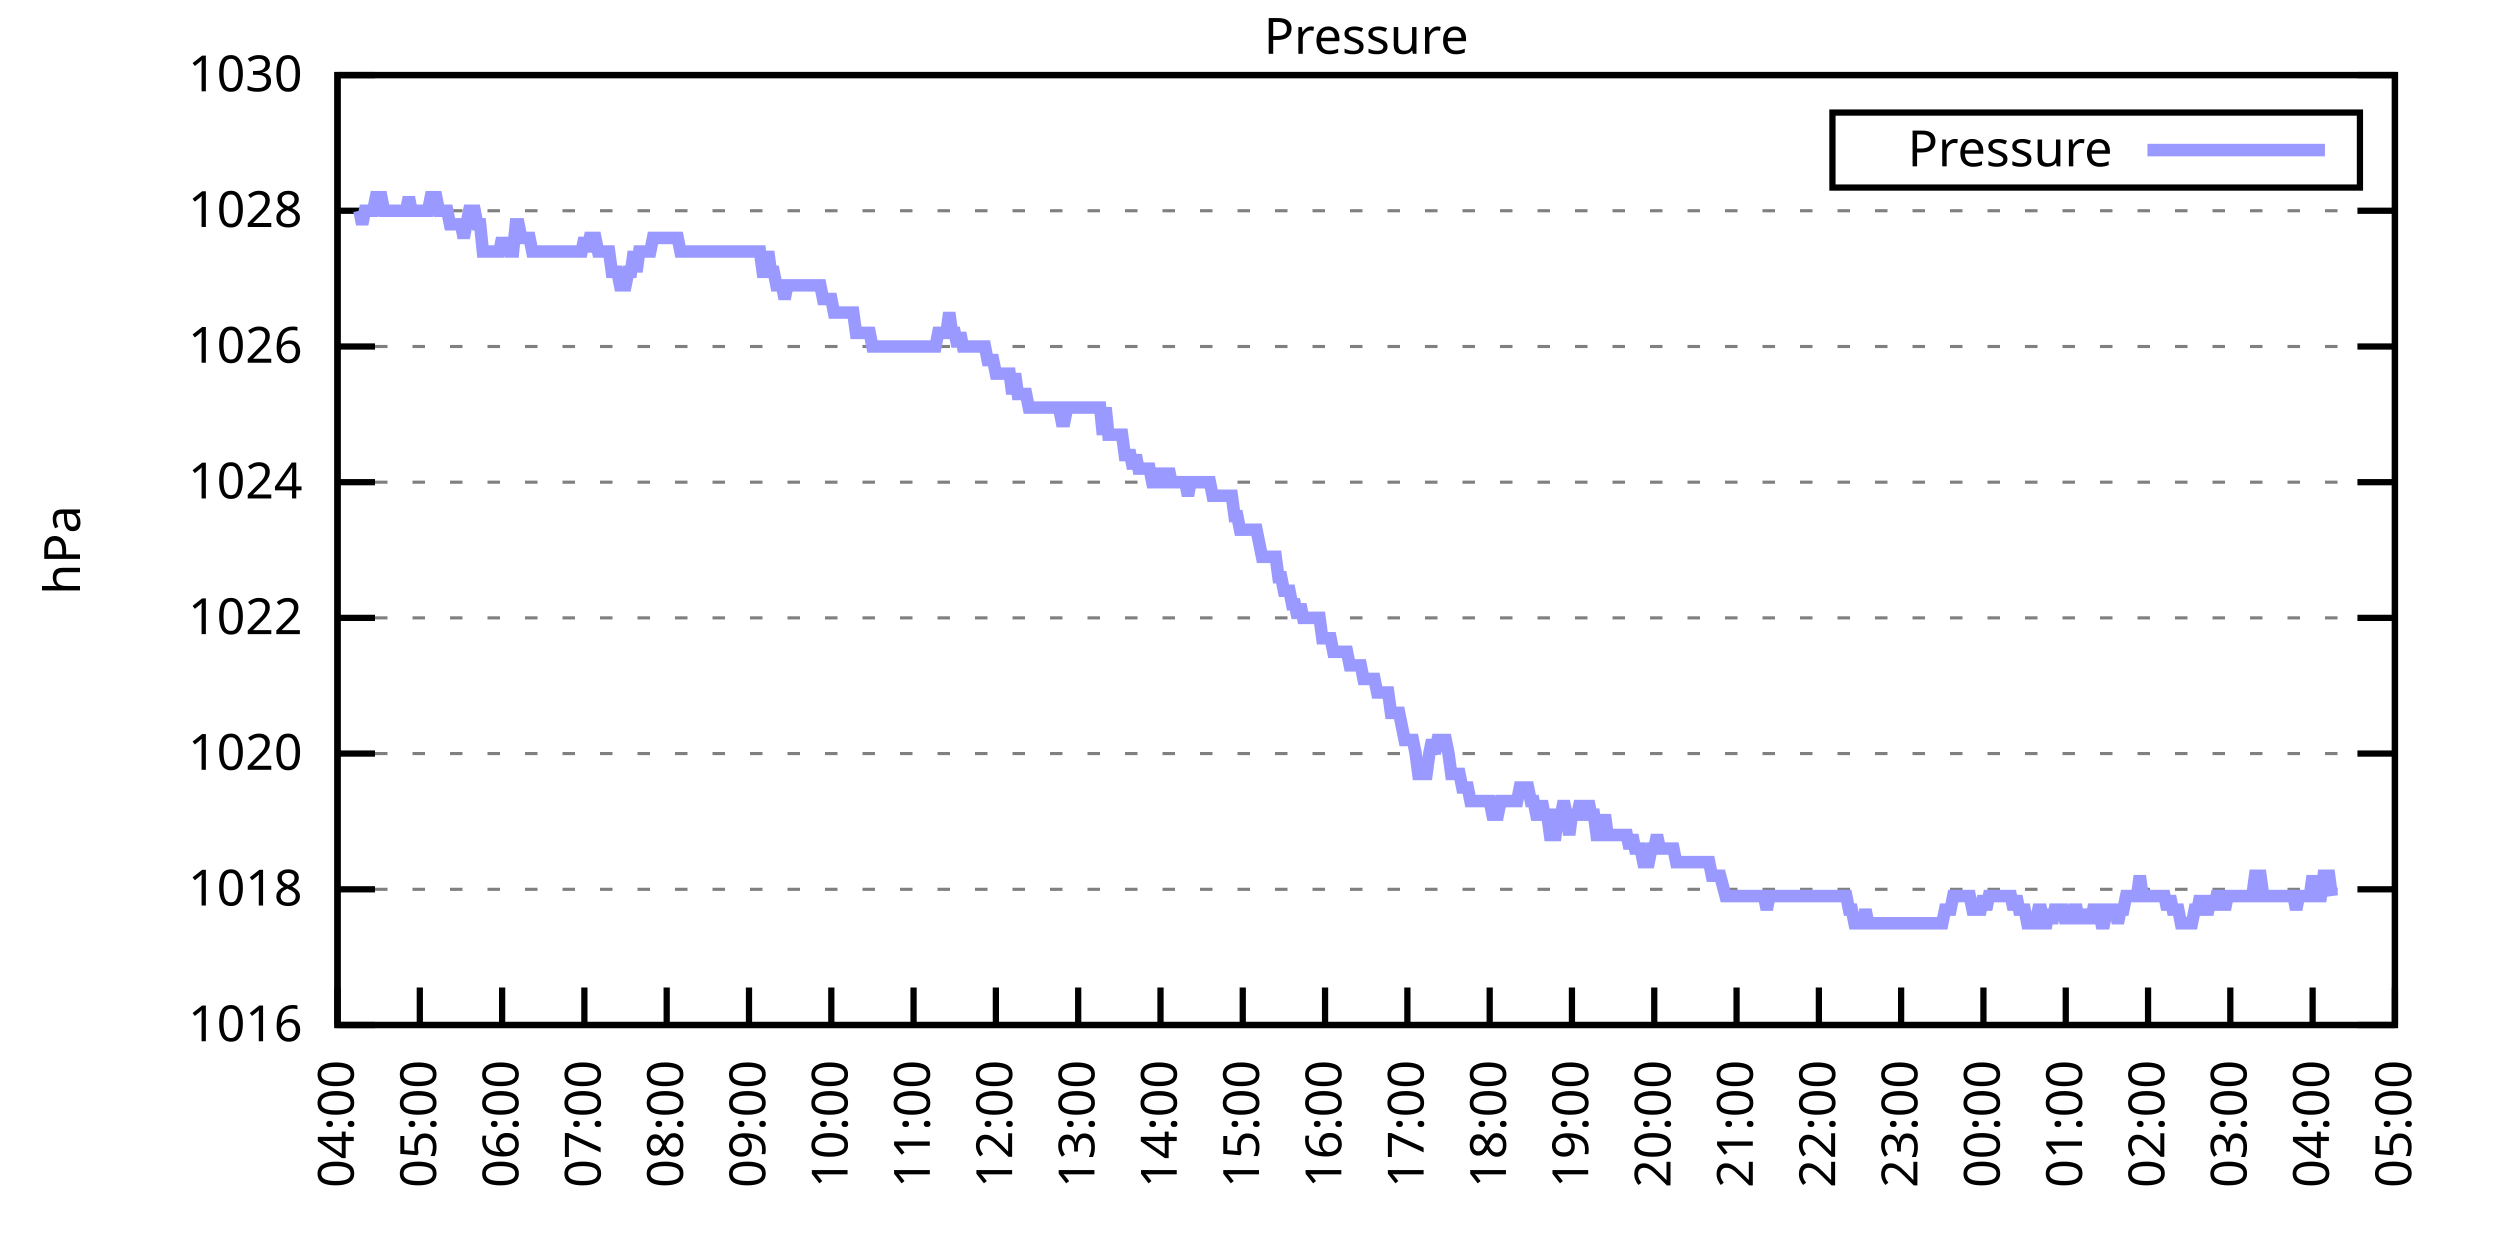
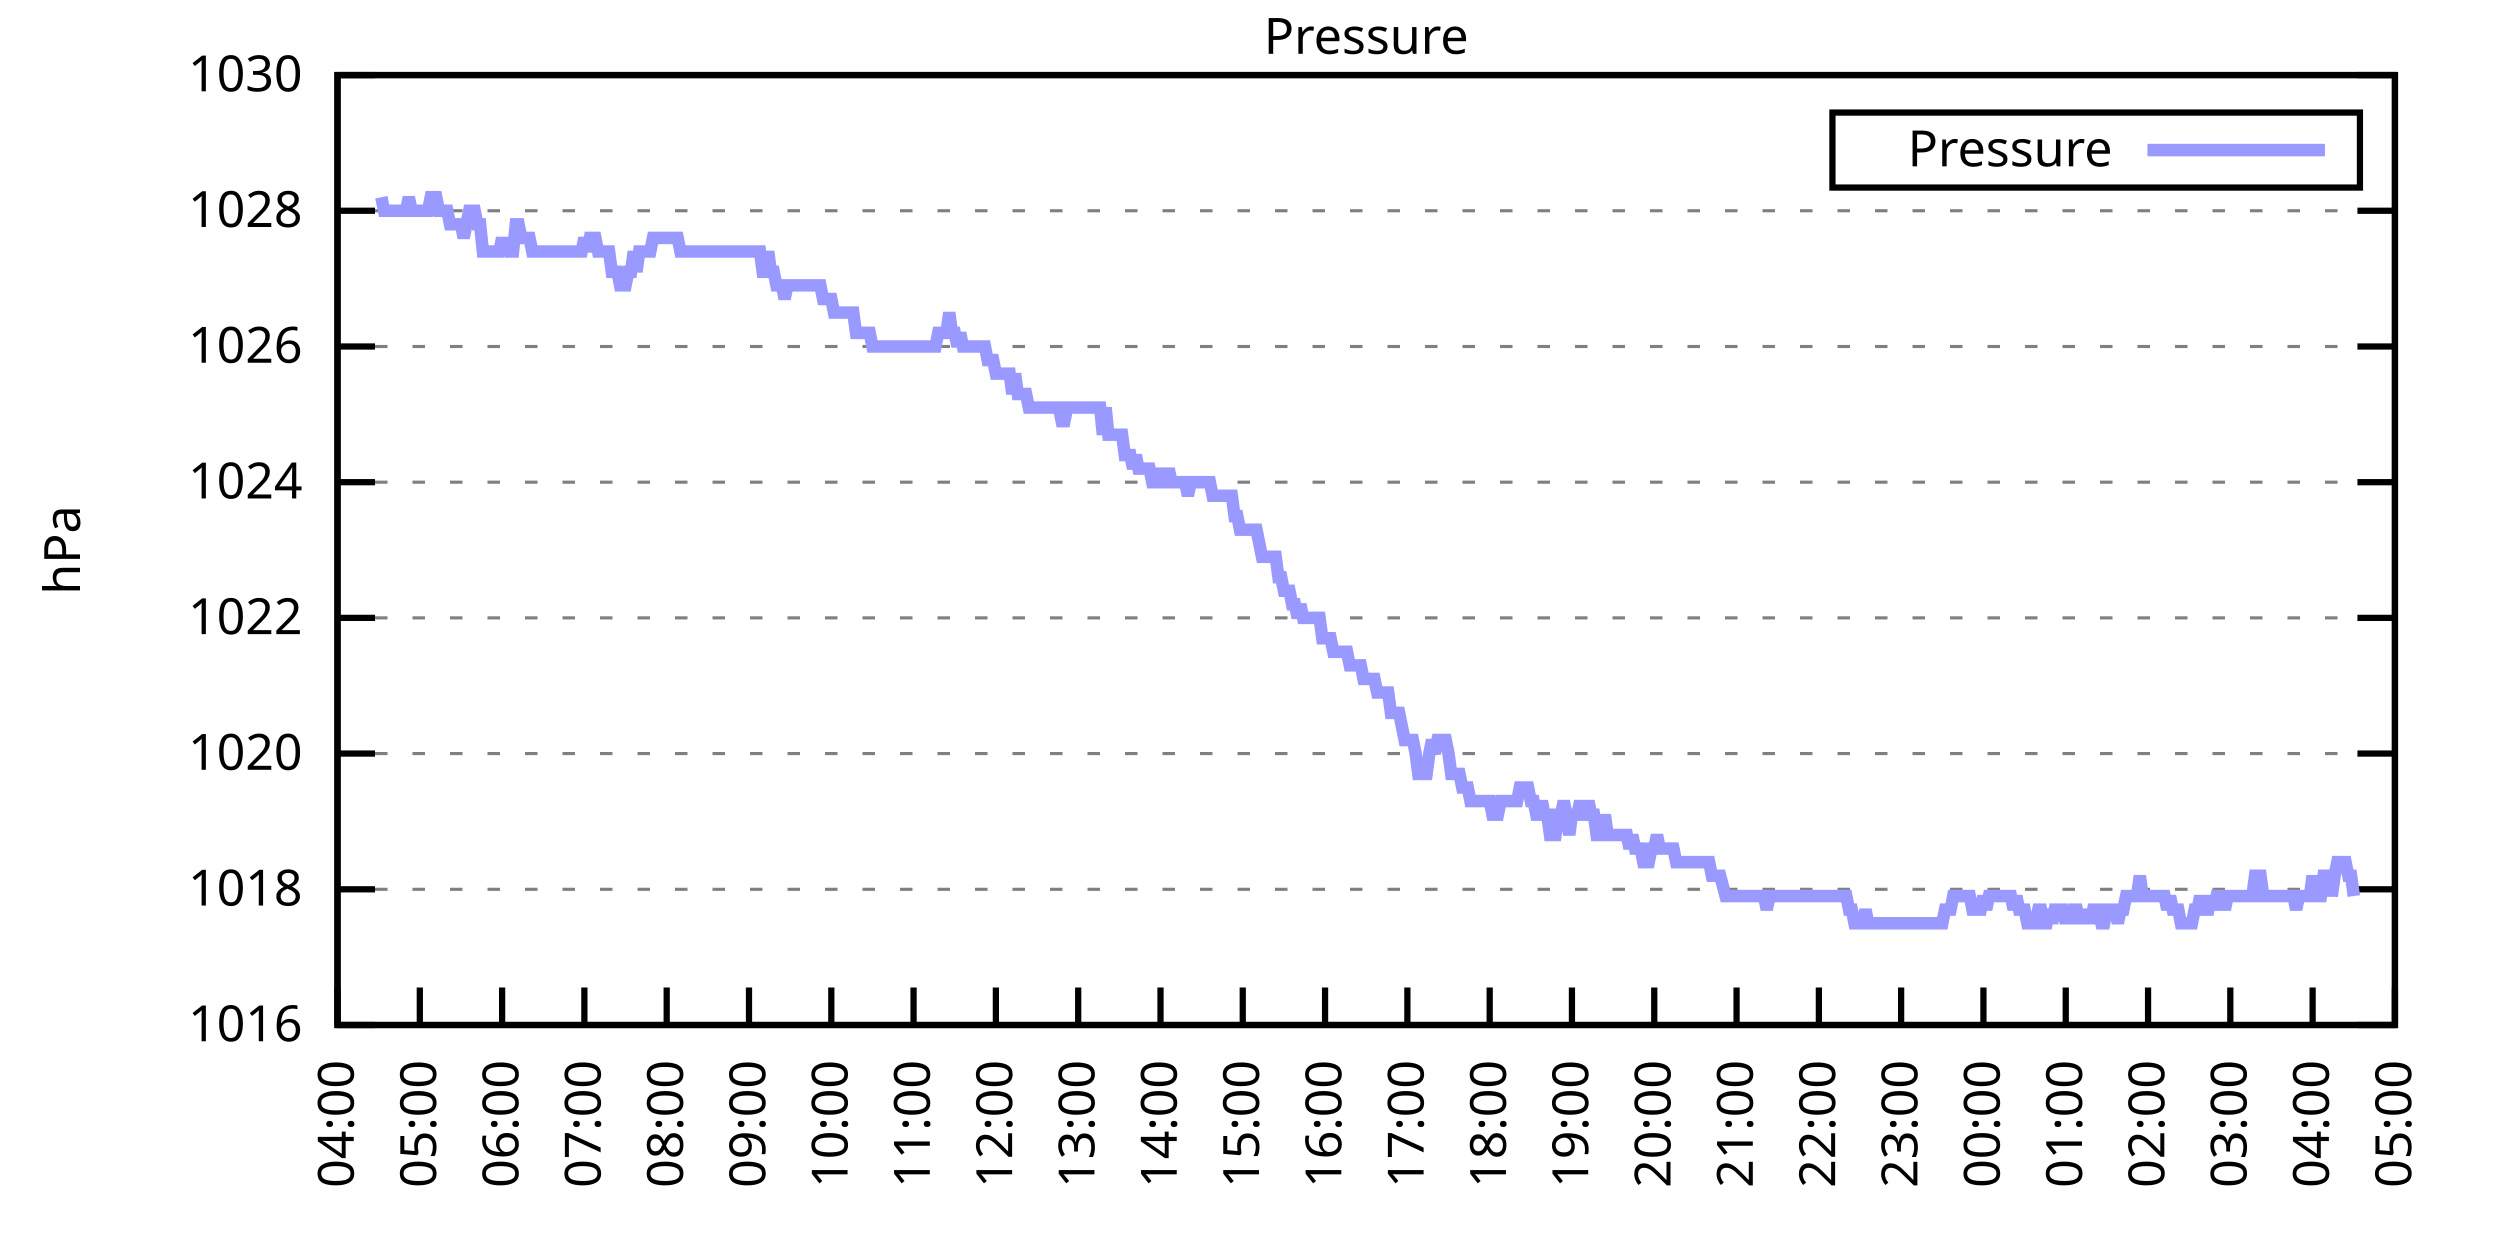
<svg xmlns="http://www.w3.org/2000/svg" xmlns:xlink="http://www.w3.org/1999/xlink" width="400" height="200" viewBox="0 0 400 200">
  <g id="gnuplot_canvas">
    <rect x="0" y="0" width="400" height="200" fill="none" />
    <defs>
      <circle id="gpDot" r="0.5" stroke-width="0.5" stroke="currentColor" />
      <path id="gpPt0" stroke-width="0.333" stroke="currentColor" d="M-1,0 h2 M0,-1 v2" />
      <path id="gpPt1" stroke-width="0.333" stroke="currentColor" d="M-1,-1 L1,1 M1,-1 L-1,1" />
      <path id="gpPt2" stroke-width="0.333" stroke="currentColor" d="M-1,0 L1,0 M0,-1 L0,1 M-1,-1 L1,1 M-1,1 L1,-1" />
      <rect id="gpPt3" stroke-width="0.333" stroke="currentColor" x="-1" y="-1" width="2" height="2" />
      <rect id="gpPt4" stroke-width="0.333" stroke="currentColor" fill="currentColor" x="-1" y="-1" width="2" height="2" />
      <circle id="gpPt5" stroke-width="0.333" stroke="currentColor" cx="0" cy="0" r="1" />
      <use xlink:href="#gpPt5" id="gpPt6" fill="currentColor" stroke="none" />
      <path id="gpPt7" stroke-width="0.333" stroke="currentColor" d="M0,-1.33 L-1.33,0.67 L1.33,0.67 z" />
      <use xlink:href="#gpPt7" id="gpPt8" fill="currentColor" stroke="none" />
      <use xlink:href="#gpPt7" id="gpPt9" stroke="currentColor" transform="rotate(180)" />
      <use xlink:href="#gpPt9" id="gpPt10" fill="currentColor" stroke="none" />
      <use xlink:href="#gpPt3" id="gpPt11" stroke="currentColor" transform="rotate(45)" />
      <use xlink:href="#gpPt11" id="gpPt12" fill="currentColor" stroke="none" />
      <path id="gpPt13" stroke-width="0.333" stroke="currentColor" d="M0,1.330 L1.265,0.411 L0.782,-1.067 L-0.782,-1.076 L-1.265,0.411 z" />
      <use xlink:href="#gpPt13" id="gpPt14" fill="currentColor" stroke="none" />
      <filter id="textbox" filterUnits="objectBoundingBox" x="0" y="0" height="1" width="1">
        <feFlood flood-color="white" flood-opacity="1" result="bgnd" />
        <feComposite in="SourceGraphic" in2="bgnd" operator="atop" />
      </filter>
      <filter id="greybox" filterUnits="objectBoundingBox" x="0" y="0" height="1" width="1">
        <feFlood flood-color="lightgrey" flood-opacity="1" result="grey" />
        <feComposite in="SourceGraphic" in2="grey" operator="atop" />
      </filter>
    </defs>
    <g fill="none" color="white" stroke="currentColor" stroke-width="1.00" stroke-linecap="butt" stroke-linejoin="miter">
</g>
    <g fill="none" color="black" stroke="currentColor" stroke-width="1.00" stroke-linecap="butt" stroke-linejoin="miter">
      <g stroke="none" shape-rendering="crispEdges">
        <polygon fill="rgb(255, 255, 255)" points="54.00,164.00 383.18,164.00 383.18,12.02 54.00,12.02 " />
      </g>
    </g>
    <g fill="none" color="black" stroke="currentColor" stroke-width="1.00" stroke-linecap="butt" stroke-linejoin="miter">
</g>
    <g fill="none" color="black" stroke="black" stroke-width="0.50" stroke-linecap="butt" stroke-linejoin="miter">
</g>
    <g fill="none" color="gray" stroke="currentColor" stroke-width="0.50" stroke-linecap="butt" stroke-linejoin="miter">
      <path stroke="gray" stroke-dasharray="2,4" class="gridline" d="M54.00,164.00 L383.19,164.00  " />
    </g>
    <g fill="none" color="gray" stroke="gray" stroke-width="1.00" stroke-linecap="butt" stroke-linejoin="miter">
</g>
    <g fill="none" color="black" stroke="currentColor" stroke-width="1.00" stroke-linecap="butt" stroke-linejoin="miter">
      <path stroke="black" d="M54.00,164.00 L60.00,164.00 M383.19,164.00 L377.19,164.00  " />
      <g transform="translate(48.40,166.60)" stroke="none" fill="black" font-family="Sans" font-size="8.00" text-anchor="end">
        <text>
          <tspan font-family="Sans"> 1016</tspan>
        </text>
      </g>
    </g>
    <g fill="none" color="black" stroke="currentColor" stroke-width="1.00" stroke-linecap="butt" stroke-linejoin="miter">
</g>
    <g fill="none" color="black" stroke="black" stroke-width="0.50" stroke-linecap="butt" stroke-linejoin="miter">
</g>
    <g fill="none" color="gray" stroke="currentColor" stroke-width="0.50" stroke-linecap="butt" stroke-linejoin="miter">
      <path stroke="gray" stroke-dasharray="2,4" class="gridline" d="M54.00,142.29 L383.19,142.29  " />
    </g>
    <g fill="none" color="gray" stroke="gray" stroke-width="1.00" stroke-linecap="butt" stroke-linejoin="miter">
</g>
    <g fill="none" color="black" stroke="currentColor" stroke-width="1.00" stroke-linecap="butt" stroke-linejoin="miter">
      <path stroke="black" d="M54.00,142.29 L60.00,142.29 M383.19,142.29 L377.19,142.29  " />
      <g transform="translate(48.40,144.89)" stroke="none" fill="black" font-family="Sans" font-size="8.00" text-anchor="end">
        <text>
          <tspan font-family="Sans"> 1018</tspan>
        </text>
      </g>
    </g>
    <g fill="none" color="black" stroke="currentColor" stroke-width="1.00" stroke-linecap="butt" stroke-linejoin="miter">
</g>
    <g fill="none" color="black" stroke="black" stroke-width="0.50" stroke-linecap="butt" stroke-linejoin="miter">
</g>
    <g fill="none" color="gray" stroke="currentColor" stroke-width="0.50" stroke-linecap="butt" stroke-linejoin="miter">
      <path stroke="gray" stroke-dasharray="2,4" class="gridline" d="M54.00,120.57 L383.19,120.57  " />
    </g>
    <g fill="none" color="gray" stroke="gray" stroke-width="1.00" stroke-linecap="butt" stroke-linejoin="miter">
</g>
    <g fill="none" color="black" stroke="currentColor" stroke-width="1.00" stroke-linecap="butt" stroke-linejoin="miter">
      <path stroke="black" d="M54.00,120.57 L60.00,120.57 M383.19,120.57 L377.19,120.57  " />
      <g transform="translate(48.40,123.17)" stroke="none" fill="black" font-family="Sans" font-size="8.00" text-anchor="end">
        <text>
          <tspan font-family="Sans"> 1020</tspan>
        </text>
      </g>
    </g>
    <g fill="none" color="black" stroke="currentColor" stroke-width="1.00" stroke-linecap="butt" stroke-linejoin="miter">
</g>
    <g fill="none" color="black" stroke="black" stroke-width="0.50" stroke-linecap="butt" stroke-linejoin="miter">
</g>
    <g fill="none" color="gray" stroke="currentColor" stroke-width="0.50" stroke-linecap="butt" stroke-linejoin="miter">
      <path stroke="gray" stroke-dasharray="2,4" class="gridline" d="M54.00,98.86 L383.19,98.86  " />
    </g>
    <g fill="none" color="gray" stroke="gray" stroke-width="1.00" stroke-linecap="butt" stroke-linejoin="miter">
</g>
    <g fill="none" color="black" stroke="currentColor" stroke-width="1.00" stroke-linecap="butt" stroke-linejoin="miter">
      <path stroke="black" d="M54.00,98.86 L60.00,98.86 M383.19,98.86 L377.19,98.86  " />
      <g transform="translate(48.40,101.46)" stroke="none" fill="black" font-family="Sans" font-size="8.00" text-anchor="end">
        <text>
          <tspan font-family="Sans"> 1022</tspan>
        </text>
      </g>
    </g>
    <g fill="none" color="black" stroke="currentColor" stroke-width="1.00" stroke-linecap="butt" stroke-linejoin="miter">
</g>
    <g fill="none" color="black" stroke="black" stroke-width="0.50" stroke-linecap="butt" stroke-linejoin="miter">
</g>
    <g fill="none" color="gray" stroke="currentColor" stroke-width="0.50" stroke-linecap="butt" stroke-linejoin="miter">
      <path stroke="gray" stroke-dasharray="2,4" class="gridline" d="M54.00,77.15 L383.19,77.15  " />
    </g>
    <g fill="none" color="gray" stroke="gray" stroke-width="1.00" stroke-linecap="butt" stroke-linejoin="miter">
</g>
    <g fill="none" color="black" stroke="currentColor" stroke-width="1.00" stroke-linecap="butt" stroke-linejoin="miter">
      <path stroke="black" d="M54.00,77.15 L60.00,77.15 M383.19,77.15 L377.19,77.15  " />
      <g transform="translate(48.40,79.75)" stroke="none" fill="black" font-family="Sans" font-size="8.00" text-anchor="end">
        <text>
          <tspan font-family="Sans"> 1024</tspan>
        </text>
      </g>
    </g>
    <g fill="none" color="black" stroke="currentColor" stroke-width="1.00" stroke-linecap="butt" stroke-linejoin="miter">
</g>
    <g fill="none" color="black" stroke="black" stroke-width="0.50" stroke-linecap="butt" stroke-linejoin="miter">
</g>
    <g fill="none" color="gray" stroke="currentColor" stroke-width="0.50" stroke-linecap="butt" stroke-linejoin="miter">
      <path stroke="gray" stroke-dasharray="2,4" class="gridline" d="M54.00,55.44 L383.19,55.44  " />
    </g>
    <g fill="none" color="gray" stroke="gray" stroke-width="1.00" stroke-linecap="butt" stroke-linejoin="miter">
</g>
    <g fill="none" color="black" stroke="currentColor" stroke-width="1.00" stroke-linecap="butt" stroke-linejoin="miter">
      <path stroke="black" d="M54.00,55.44 L60.00,55.44 M383.19,55.44 L377.19,55.44  " />
      <g transform="translate(48.40,58.04)" stroke="none" fill="black" font-family="Sans" font-size="8.00" text-anchor="end">
        <text>
          <tspan font-family="Sans"> 1026</tspan>
        </text>
      </g>
    </g>
    <g fill="none" color="black" stroke="currentColor" stroke-width="1.00" stroke-linecap="butt" stroke-linejoin="miter">
</g>
    <g fill="none" color="black" stroke="black" stroke-width="0.50" stroke-linecap="butt" stroke-linejoin="miter">
</g>
    <g fill="none" color="gray" stroke="currentColor" stroke-width="0.50" stroke-linecap="butt" stroke-linejoin="miter">
      <path stroke="gray" stroke-dasharray="2,4" class="gridline" d="M54.00,33.72 L383.19,33.72  " />
    </g>
    <g fill="none" color="gray" stroke="gray" stroke-width="1.00" stroke-linecap="butt" stroke-linejoin="miter">
</g>
    <g fill="none" color="black" stroke="currentColor" stroke-width="1.00" stroke-linecap="butt" stroke-linejoin="miter">
      <path stroke="black" d="M54.00,33.72 L60.00,33.72 M383.19,33.72 L377.19,33.72  " />
      <g transform="translate(48.40,36.32)" stroke="none" fill="black" font-family="Sans" font-size="8.00" text-anchor="end">
        <text>
          <tspan font-family="Sans"> 1028</tspan>
        </text>
      </g>
    </g>
    <g fill="none" color="black" stroke="currentColor" stroke-width="1.00" stroke-linecap="butt" stroke-linejoin="miter">
</g>
    <g fill="none" color="black" stroke="black" stroke-width="0.50" stroke-linecap="butt" stroke-linejoin="miter">
</g>
    <g fill="none" color="gray" stroke="currentColor" stroke-width="0.50" stroke-linecap="butt" stroke-linejoin="miter">
      <path stroke="gray" stroke-dasharray="2,4" class="gridline" d="M54.00,12.01 L383.19,12.01  " />
    </g>
    <g fill="none" color="gray" stroke="gray" stroke-width="1.00" stroke-linecap="butt" stroke-linejoin="miter">
</g>
    <g fill="none" color="black" stroke="currentColor" stroke-width="1.00" stroke-linecap="butt" stroke-linejoin="miter">
      <path stroke="black" d="M54.00,12.01 L60.00,12.01 M383.19,12.01 L377.19,12.01  " />
      <g transform="translate(48.40,14.61)" stroke="none" fill="black" font-family="Sans" font-size="8.00" text-anchor="end">
        <text>
          <tspan font-family="Sans"> 1030</tspan>
        </text>
      </g>
    </g>
    <g fill="none" color="black" stroke="currentColor" stroke-width="1.00" stroke-linecap="butt" stroke-linejoin="miter">
      <path stroke="black" d="M54.00,164.00 L54.00,158.00  " />
      <g transform="translate(56.60,169.60) rotate(270.00)" stroke="none" fill="black" font-family="Sans" font-size="8.00" text-anchor="end">
        <text>
          <tspan font-family="Sans">04:00</tspan>
        </text>
      </g>
    </g>
    <g fill="none" color="black" stroke="currentColor" stroke-width="1.00" stroke-linecap="butt" stroke-linejoin="miter">
      <path stroke="black" d="M67.17,164.00 L67.17,158.00  " />
      <g transform="translate(69.77,169.60) rotate(270.00)" stroke="none" fill="black" font-family="Sans" font-size="8.00" text-anchor="end">
        <text>
          <tspan font-family="Sans">05:00</tspan>
        </text>
      </g>
    </g>
    <g fill="none" color="black" stroke="currentColor" stroke-width="1.00" stroke-linecap="butt" stroke-linejoin="miter">
      <path stroke="black" d="M80.34,164.00 L80.34,158.00  " />
      <g transform="translate(82.94,169.60) rotate(270.00)" stroke="none" fill="black" font-family="Sans" font-size="8.00" text-anchor="end">
        <text>
          <tspan font-family="Sans">06:00</tspan>
        </text>
      </g>
    </g>
    <g fill="none" color="black" stroke="currentColor" stroke-width="1.00" stroke-linecap="butt" stroke-linejoin="miter">
      <path stroke="black" d="M93.50,164.00 L93.50,158.00  " />
      <g transform="translate(96.10,169.60) rotate(270.00)" stroke="none" fill="black" font-family="Sans" font-size="8.00" text-anchor="end">
        <text>
          <tspan font-family="Sans">07:00</tspan>
        </text>
      </g>
    </g>
    <g fill="none" color="black" stroke="currentColor" stroke-width="1.00" stroke-linecap="butt" stroke-linejoin="miter">
      <path stroke="black" d="M106.67,164.00 L106.67,158.00  " />
      <g transform="translate(109.27,169.60) rotate(270.00)" stroke="none" fill="black" font-family="Sans" font-size="8.00" text-anchor="end">
        <text>
          <tspan font-family="Sans">08:00</tspan>
        </text>
      </g>
    </g>
    <g fill="none" color="black" stroke="currentColor" stroke-width="1.00" stroke-linecap="butt" stroke-linejoin="miter">
      <path stroke="black" d="M119.84,164.00 L119.84,158.00  " />
      <g transform="translate(122.44,169.60) rotate(270.00)" stroke="none" fill="black" font-family="Sans" font-size="8.00" text-anchor="end">
        <text>
          <tspan font-family="Sans">09:00</tspan>
        </text>
      </g>
    </g>
    <g fill="none" color="black" stroke="currentColor" stroke-width="1.00" stroke-linecap="butt" stroke-linejoin="miter">
      <path stroke="black" d="M133.01,164.00 L133.01,158.00  " />
      <g transform="translate(135.61,169.60) rotate(270.00)" stroke="none" fill="black" font-family="Sans" font-size="8.00" text-anchor="end">
        <text>
          <tspan font-family="Sans">10:00</tspan>
        </text>
      </g>
    </g>
    <g fill="none" color="black" stroke="currentColor" stroke-width="1.00" stroke-linecap="butt" stroke-linejoin="miter">
      <path stroke="black" d="M146.17,164.00 L146.17,158.00  " />
      <g transform="translate(148.77,169.60) rotate(270.00)" stroke="none" fill="black" font-family="Sans" font-size="8.00" text-anchor="end">
        <text>
          <tspan font-family="Sans">11:00</tspan>
        </text>
      </g>
    </g>
    <g fill="none" color="black" stroke="currentColor" stroke-width="1.00" stroke-linecap="butt" stroke-linejoin="miter">
      <path stroke="black" d="M159.34,164.00 L159.34,158.00  " />
      <g transform="translate(161.94,169.60) rotate(270.00)" stroke="none" fill="black" font-family="Sans" font-size="8.00" text-anchor="end">
        <text>
          <tspan font-family="Sans">12:00</tspan>
        </text>
      </g>
    </g>
    <g fill="none" color="black" stroke="currentColor" stroke-width="1.00" stroke-linecap="butt" stroke-linejoin="miter">
      <path stroke="black" d="M172.51,164.00 L172.51,158.00  " />
      <g transform="translate(175.11,169.60) rotate(270.00)" stroke="none" fill="black" font-family="Sans" font-size="8.00" text-anchor="end">
        <text>
          <tspan font-family="Sans">13:00</tspan>
        </text>
      </g>
    </g>
    <g fill="none" color="black" stroke="currentColor" stroke-width="1.00" stroke-linecap="butt" stroke-linejoin="miter">
      <path stroke="black" d="M185.68,164.00 L185.68,158.00  " />
      <g transform="translate(188.28,169.60) rotate(270.00)" stroke="none" fill="black" font-family="Sans" font-size="8.00" text-anchor="end">
        <text>
          <tspan font-family="Sans">14:00</tspan>
        </text>
      </g>
    </g>
    <g fill="none" color="black" stroke="currentColor" stroke-width="1.00" stroke-linecap="butt" stroke-linejoin="miter">
      <path stroke="black" d="M198.84,164.00 L198.84,158.00  " />
      <g transform="translate(201.44,169.60) rotate(270.00)" stroke="none" fill="black" font-family="Sans" font-size="8.00" text-anchor="end">
        <text>
          <tspan font-family="Sans">15:00</tspan>
        </text>
      </g>
    </g>
    <g fill="none" color="black" stroke="currentColor" stroke-width="1.00" stroke-linecap="butt" stroke-linejoin="miter">
      <path stroke="black" d="M212.01,164.00 L212.01,158.00  " />
      <g transform="translate(214.61,169.60) rotate(270.00)" stroke="none" fill="black" font-family="Sans" font-size="8.00" text-anchor="end">
        <text>
          <tspan font-family="Sans">16:00</tspan>
        </text>
      </g>
    </g>
    <g fill="none" color="black" stroke="currentColor" stroke-width="1.00" stroke-linecap="butt" stroke-linejoin="miter">
      <path stroke="black" d="M225.18,164.00 L225.18,158.00  " />
      <g transform="translate(227.78,169.60) rotate(270.00)" stroke="none" fill="black" font-family="Sans" font-size="8.00" text-anchor="end">
        <text>
          <tspan font-family="Sans">17:00</tspan>
        </text>
      </g>
    </g>
    <g fill="none" color="black" stroke="currentColor" stroke-width="1.00" stroke-linecap="butt" stroke-linejoin="miter">
      <path stroke="black" d="M238.35,164.00 L238.35,158.00  " />
      <g transform="translate(240.95,169.60) rotate(270.00)" stroke="none" fill="black" font-family="Sans" font-size="8.00" text-anchor="end">
        <text>
          <tspan font-family="Sans">18:00</tspan>
        </text>
      </g>
    </g>
    <g fill="none" color="black" stroke="currentColor" stroke-width="1.00" stroke-linecap="butt" stroke-linejoin="miter">
      <path stroke="black" d="M251.51,164.00 L251.51,158.00  " />
      <g transform="translate(254.11,169.60) rotate(270.00)" stroke="none" fill="black" font-family="Sans" font-size="8.00" text-anchor="end">
        <text>
          <tspan font-family="Sans">19:00</tspan>
        </text>
      </g>
    </g>
    <g fill="none" color="black" stroke="currentColor" stroke-width="1.00" stroke-linecap="butt" stroke-linejoin="miter">
      <path stroke="black" d="M264.68,164.00 L264.68,158.00  " />
      <g transform="translate(267.28,169.60) rotate(270.00)" stroke="none" fill="black" font-family="Sans" font-size="8.00" text-anchor="end">
        <text>
          <tspan font-family="Sans">20:00</tspan>
        </text>
      </g>
    </g>
    <g fill="none" color="black" stroke="currentColor" stroke-width="1.00" stroke-linecap="butt" stroke-linejoin="miter">
      <path stroke="black" d="M277.85,164.00 L277.85,158.00  " />
      <g transform="translate(280.45,169.60) rotate(270.00)" stroke="none" fill="black" font-family="Sans" font-size="8.00" text-anchor="end">
        <text>
          <tspan font-family="Sans">21:00</tspan>
        </text>
      </g>
    </g>
    <g fill="none" color="black" stroke="currentColor" stroke-width="1.00" stroke-linecap="butt" stroke-linejoin="miter">
      <path stroke="black" d="M291.02,164.00 L291.02,158.00  " />
      <g transform="translate(293.62,169.60) rotate(270.00)" stroke="none" fill="black" font-family="Sans" font-size="8.00" text-anchor="end">
        <text>
          <tspan font-family="Sans">22:00</tspan>
        </text>
      </g>
    </g>
    <g fill="none" color="black" stroke="currentColor" stroke-width="1.00" stroke-linecap="butt" stroke-linejoin="miter">
      <path stroke="black" d="M304.18,164.00 L304.18,158.00  " />
      <g transform="translate(306.78,169.60) rotate(270.00)" stroke="none" fill="black" font-family="Sans" font-size="8.00" text-anchor="end">
        <text>
          <tspan font-family="Sans">23:00</tspan>
        </text>
      </g>
    </g>
    <g fill="none" color="black" stroke="currentColor" stroke-width="1.00" stroke-linecap="butt" stroke-linejoin="miter">
      <path stroke="black" d="M317.35,164.00 L317.35,158.00  " />
      <g transform="translate(319.95,169.60) rotate(270.00)" stroke="none" fill="black" font-family="Sans" font-size="8.00" text-anchor="end">
        <text>
          <tspan font-family="Sans">00:00</tspan>
        </text>
      </g>
    </g>
    <g fill="none" color="black" stroke="currentColor" stroke-width="1.00" stroke-linecap="butt" stroke-linejoin="miter">
      <path stroke="black" d="M330.52,164.00 L330.52,158.00  " />
      <g transform="translate(333.12,169.60) rotate(270.00)" stroke="none" fill="black" font-family="Sans" font-size="8.00" text-anchor="end">
        <text>
          <tspan font-family="Sans">01:00</tspan>
        </text>
      </g>
    </g>
    <g fill="none" color="black" stroke="currentColor" stroke-width="1.00" stroke-linecap="butt" stroke-linejoin="miter">
      <path stroke="black" d="M343.69,164.00 L343.69,158.00  " />
      <g transform="translate(346.29,169.60) rotate(270.00)" stroke="none" fill="black" font-family="Sans" font-size="8.00" text-anchor="end">
        <text>
          <tspan font-family="Sans">02:00</tspan>
        </text>
      </g>
    </g>
    <g fill="none" color="black" stroke="currentColor" stroke-width="1.00" stroke-linecap="butt" stroke-linejoin="miter">
      <path stroke="black" d="M356.85,164.00 L356.85,158.00  " />
      <g transform="translate(359.45,169.60) rotate(270.00)" stroke="none" fill="black" font-family="Sans" font-size="8.00" text-anchor="end">
        <text>
          <tspan font-family="Sans">03:00</tspan>
        </text>
      </g>
    </g>
    <g fill="none" color="black" stroke="currentColor" stroke-width="1.00" stroke-linecap="butt" stroke-linejoin="miter">
      <path stroke="black" d="M370.02,164.00 L370.02,158.00  " />
      <g transform="translate(372.62,169.60) rotate(270.00)" stroke="none" fill="black" font-family="Sans" font-size="8.00" text-anchor="end">
        <text>
          <tspan font-family="Sans">04:00</tspan>
        </text>
      </g>
    </g>
    <g fill="none" color="black" stroke="currentColor" stroke-width="1.00" stroke-linecap="butt" stroke-linejoin="miter">
      <path stroke="black" d="M383.19,164.00 L383.19,158.00  " />
      <g transform="translate(385.79,169.60) rotate(270.00)" stroke="none" fill="black" font-family="Sans" font-size="8.00" text-anchor="end">
        <text>
          <tspan font-family="Sans">05:00</tspan>
        </text>
      </g>
    </g>
    <g fill="none" color="black" stroke="currentColor" stroke-width="1.00" stroke-linecap="butt" stroke-linejoin="miter">
</g>
    <g fill="none" color="black" stroke="currentColor" stroke-width="1.00" stroke-linecap="butt" stroke-linejoin="miter">
      <path stroke="black" d="M54.00,12.01 L54.00,164.00 L383.19,164.00 L383.19,12.01 L54.00,12.01 Z  " />
    </g>
    <g fill="none" color="black" stroke="currentColor" stroke-width="1.00" stroke-linecap="butt" stroke-linejoin="miter">
</g>
    <g fill="none" color="black" stroke="currentColor" stroke-width="1.00" stroke-linecap="butt" stroke-linejoin="miter">
      <path stroke="black" d="M293.19,30.01 L293.19,18.01 L377.59,18.01 L377.59,30.01 L293.19,30.01 Z  " />
    </g>
    <g id="Pressure_plot_1">
      <g fill="none" color="white" stroke="black" stroke-width="2.00" stroke-linecap="butt" stroke-linejoin="miter">
</g>
      <g fill="none" color="black" stroke="currentColor" stroke-width="2.00" stroke-linecap="butt" stroke-linejoin="miter">
        <g transform="translate(337.99,26.61)" stroke="none" fill="black" font-family="Sans" font-size="8.00" text-anchor="end">
          <text>
            <tspan font-family="Sans">Pressure</tspan>
          </text>
        </g>
      </g>
      <g fill="none" color="black" stroke="currentColor" stroke-width="2.00" stroke-linecap="butt" stroke-linejoin="miter">
-         <path stroke="rgb(153, 153, 255)" d="M343.59,24.01 L371.99,24.01 M57.51,33.72 L57.95,35.89 L58.39,33.72 L58.83,33.72 L59.27,33.72 L59.71,33.72   L60.14,31.55 L60.58,31.55 L61.02,31.55 L61.46,33.72 L61.90,33.72 L62.34,33.72 L62.78,33.72 L63.22,33.72   L63.66,33.72 L64.10,33.72 L64.53,33.72 L64.97,33.72 L65.41,31.55 L65.85,33.72 L66.29,33.72 L66.73,33.72   L67.17,33.72 L67.61,33.72 L68.05,33.72 L68.48,33.72 L68.92,31.55 L69.36,31.55 L69.80,31.55 L70.24,33.72   L70.68,33.72 L71.12,33.72 L71.56,33.72 L72.00,35.89 L72.43,35.89 L72.87,35.89 L73.31,35.89 L73.75,35.89   L74.19,38.07 L74.63,35.89 L75.07,33.72 L75.51,33.72 L75.95,33.72 L76.38,35.89 L76.82,35.89 L77.26,40.24   L77.70,40.24 L78.14,40.24 L78.58,40.24 L79.02,40.24 L79.46,40.24 L79.90,40.24 L80.34,38.07 L80.77,40.24   L81.21,38.07 L81.65,40.24 L82.09,40.24 L82.53,35.89 L82.97,35.89 L83.41,38.07 L83.85,38.07 L84.29,38.07   L84.72,38.07 L85.16,40.24 L85.60,40.24 L86.04,40.24 L86.48,40.24 L86.92,40.24 L87.36,40.24 L87.80,40.24   L88.24,40.24 L88.67,40.24 L89.11,40.24 L89.55,40.24 L89.99,40.24 L90.43,40.24 L90.87,40.24 L91.31,40.24   L91.75,40.24 L92.19,40.24 L92.62,40.24 L93.06,40.24 L93.50,38.07 L93.94,40.24 L94.38,38.07 L94.82,38.07   L95.26,38.07 L95.70,40.24 L96.14,40.24 L96.58,40.24 L97.01,40.24 L97.45,40.24 L97.89,43.49 L98.33,43.49   L98.77,43.49 L99.21,45.66 L99.65,45.66 L100.09,45.66 L100.53,43.49 L100.96,43.49 L101.40,40.24 L101.84,43.49   L102.28,40.24 L102.72,40.24 L103.16,40.24 L103.60,40.24 L104.04,40.24 L104.48,38.07 L104.91,38.07 L105.35,38.07   L105.79,38.07 L106.23,38.07 L106.67,38.07 L107.11,38.07 L107.55,38.07 L107.99,38.07 L108.43,38.07 L108.87,40.24   L109.30,40.24 L109.74,40.24 L110.18,40.24 L110.62,40.24 L111.06,40.24 L111.50,40.24 L111.94,40.24 L112.38,40.24   L112.82,40.24 L113.25,40.24 L113.69,40.24 L114.13,40.24 L114.57,40.24 L115.01,40.24 L115.45,40.24 L115.89,40.24   L116.33,40.24 L116.77,40.24 L117.20,40.24 L117.64,40.24 L118.08,40.24 L118.52,40.24 L118.96,40.24 L119.40,40.24   L119.84,40.24 L120.28,40.24 L120.72,40.24 L121.15,40.24 L121.59,40.24 L122.03,43.49 L122.47,43.49 L122.91,40.24   L123.35,43.49 L123.79,43.49 L124.23,45.66 L124.67,45.66 L125.11,45.66 L125.54,47.84 L125.98,45.66 L126.42,45.66   L126.86,45.66 L127.30,45.66 L127.74,45.66 L128.18,45.66 L128.62,45.66 L129.06,45.66 L129.49,45.66 L129.93,45.66   L130.37,45.66 L130.81,45.66 L131.25,45.66 L131.69,47.84 L132.13,47.84 L132.57,47.84 L133.01,47.84 L133.44,50.01   L133.88,50.01 L134.32,50.01 L134.76,50.01 L135.20,50.01 L135.64,50.01 L136.08,50.01 L136.52,50.01 L136.96,53.26   L137.39,53.26 L137.83,53.26 L138.27,53.26 L138.71,53.26 L139.15,53.26 L139.59,55.44 L140.03,55.44 L140.47,55.44   L140.91,55.44 L141.35,55.44 L141.78,55.44 L142.22,55.44 L142.66,55.44 L143.10,55.44 L143.54,55.44 L143.98,55.44   L144.42,55.44 L144.86,55.44 L145.30,55.44 L145.73,55.44 L146.17,55.44 L146.61,55.44 L147.05,55.44 L147.49,55.44   L147.93,55.44 L148.37,55.44 L148.81,55.44 L149.25,55.44 L149.68,55.44 L150.12,53.26 L150.56,53.26 L151.00,53.26   L151.44,53.26 L151.88,50.01 L152.32,53.26 L152.76,53.26 L153.20,55.44 L153.63,53.26 L154.07,55.44 L154.51,55.44   L154.95,55.44 L155.39,55.44 L155.83,55.44 L156.27,55.44 L156.71,55.44 L157.15,55.44 L157.59,55.44 L158.02,57.61   L158.46,57.61 L158.90,57.61 L159.34,59.78 L159.78,59.78 L160.22,59.78 L160.66,59.78 L161.10,59.78 L161.54,59.78   L161.97,63.04 L162.41,59.78 L162.85,63.04 L163.29,63.04 L163.73,63.04 L164.17,63.04 L164.61,65.21 L165.05,65.21   L165.49,65.21 L165.92,65.21 L166.36,65.21 L166.80,65.21 L167.24,65.21 L167.68,65.21 L168.12,65.21 L168.56,65.21   L169.00,65.21 L169.44,65.21 L169.87,67.38 L170.31,67.38 L170.75,65.21 L171.19,65.21 L171.63,65.21 L172.07,65.21   L172.51,65.21 L172.95,65.21 L173.39,65.21 L173.83,65.21 L174.26,65.21 L174.70,65.21 L175.14,65.21 L175.58,65.21   L176.02,65.21 L176.46,69.55 L176.90,65.21 L177.34,69.55 L177.78,69.55 L178.21,69.55 L178.65,69.55 L179.09,69.55   L179.53,69.55 L179.97,72.81 L180.41,72.81 L180.85,72.81 L181.29,74.98 L181.73,72.81 L182.16,74.98 L182.60,74.98   L183.04,74.98 L183.48,74.98 L183.92,74.98 L184.36,77.15 L184.80,77.15 L185.24,74.98 L185.68,77.15 L186.11,77.15   L186.55,77.15 L186.99,74.98 L187.43,77.15 L187.87,77.15 L188.31,77.15 L188.75,77.15 L189.19,77.15 L189.63,77.15   L190.07,79.32 L190.50,77.15 L190.94,77.15 L191.38,77.15 L191.82,77.15 L192.26,77.15 L192.70,77.15 L193.14,77.15   L193.58,77.15 L194.02,79.32 L194.45,79.32 L194.89,79.32 L195.33,79.32 L195.77,79.32 L196.21,79.32 L196.65,79.32   L197.09,79.32 L197.53,82.58 L197.97,82.58 L198.40,84.75 L198.84,84.75 L199.28,84.75 L199.72,84.75 L200.16,84.75   L200.60,84.75 L201.04,84.75 L201.48,86.92 L201.92,89.09 L202.35,89.09 L202.79,89.09 L203.23,89.09 L203.67,89.09   L204.11,89.09 L204.55,92.35 L204.99,92.35 L205.43,94.52 L205.87,94.52 L206.31,94.52 L206.74,96.69 L207.18,96.69   L207.62,98.86 L208.06,96.69 L208.50,98.86 L208.94,98.86 L209.38,98.86 L209.82,98.86 L210.26,98.86 L210.69,98.86   L211.13,98.86 L211.57,102.12 L212.01,102.12 L212.45,102.12 L212.89,102.12 L213.33,104.29 L213.77,104.29 L214.21,104.29   L214.64,104.29 L215.08,104.29 L215.52,104.29 L215.96,106.46 L216.40,106.46 L216.84,106.46 L217.28,106.46 L217.72,106.46   L218.16,108.63 L218.60,108.63 L219.03,108.63 L219.47,108.63 L219.91,108.63 L220.35,110.80 L220.79,110.80 L221.23,110.80   L221.67,110.80 L222.11,110.80 L222.55,114.06 L222.98,114.06 L223.42,114.06 L223.86,114.06 L224.30,116.23 L224.74,118.40   L225.18,118.40 L225.62,118.40 L226.06,118.40 L226.50,120.57 L226.93,123.83 L227.37,123.83 L227.81,123.83 L228.25,123.83   L228.69,120.57 L229.13,118.40 L229.57,120.57 L230.01,118.40 L230.45,118.40 L230.88,118.40 L231.32,118.40 L231.76,120.57   L232.20,123.83 L232.64,123.83 L233.08,123.83 L233.52,123.83 L233.96,126.00 L234.40,126.00 L234.84,126.00 L235.27,128.17   L235.71,128.17 L236.15,128.17 L236.59,128.17 L237.03,128.17 L237.47,128.17 L237.91,128.17 L238.35,128.17 L238.79,130.35   L239.22,130.35 L239.66,130.35 L240.10,128.17 L240.54,128.17 L240.98,128.17 L241.42,128.17 L241.86,128.17 L242.30,128.17   L242.74,128.17 L243.17,126.00 L243.61,126.00 L244.05,126.00 L244.49,126.00 L244.93,128.17 L245.37,128.17 L245.81,130.35   L246.25,130.35 L246.69,128.17 L247.12,130.35 L247.56,130.35 L248.00,133.60 L248.44,133.60 L248.88,133.60 L249.32,130.35   L249.76,130.35 L250.20,128.17 L250.64,130.35 L251.08,133.60 L251.51,130.35 L251.95,130.35 L252.39,130.35 L252.83,128.17   L253.27,130.35 L253.71,130.35 L254.15,128.17 L254.59,130.35 L255.03,130.35 L255.46,133.60 L255.90,133.60 L256.34,133.60   L256.78,130.35 L257.22,133.60 L257.66,133.60 L258.10,133.60 L258.54,133.60 L258.98,133.60 L259.41,133.60 L259.85,133.60   L260.29,133.60 L260.73,135.77 L261.17,133.60 L261.61,135.77 L262.05,135.77 L262.49,135.77 L262.93,137.94 L263.36,137.94   L263.80,137.94 L264.24,135.77 L264.68,135.77 L265.12,133.60 L265.56,135.77 L266.00,135.77 L266.44,135.77 L266.88,135.77   L267.32,135.77 L267.75,135.77 L268.19,137.94 L268.63,137.94 L269.07,137.94 L269.51,137.94 L269.95,137.94 L270.39,137.94   L270.83,137.94 L271.27,137.94 L271.70,137.94 L272.14,137.94 L272.58,137.94 L273.02,137.94 L273.46,137.94 L273.90,140.12   L274.34,140.12 L274.78,140.12 L275.22,140.12 L276.09,143.37 L276.53,143.37 L276.97,143.37 L277.41,143.37 L277.85,143.37   L278.29,143.37 L278.73,143.37 L279.17,143.37 L279.60,143.37 L280.04,143.37 L280.48,143.37 L280.92,143.37 L281.36,143.37   L281.80,143.37 L282.24,143.37 L282.68,145.54 L283.12,143.37 L283.56,143.37 L283.99,143.37 L284.43,143.37 L284.87,143.37   L285.31,143.37 L285.75,143.37 L286.19,143.37 L286.63,143.37 L287.07,143.37 L287.51,143.37 L287.94,143.37 L288.38,143.37   L288.82,143.37 L289.26,143.37 L289.70,143.37 L290.14,143.37 L290.58,143.37 L291.02,143.37 L291.46,143.37 L291.89,143.37   L292.33,143.37 L292.77,143.37 L293.21,143.37 L293.65,143.37 L294.09,143.37 L294.53,143.37 L294.97,143.37 L295.41,143.37   L295.84,145.54 L296.28,145.54 L296.72,147.72 L297.16,147.72 L297.60,147.72 L298.04,147.72 L298.48,145.54 L298.92,147.72   L299.36,147.72 L299.80,147.72 L300.23,147.72 L300.67,147.72 L301.11,147.72 L301.55,147.72 L301.99,147.72 L302.43,147.72   L302.87,147.72 L303.31,147.72 L303.75,147.72 L304.18,147.72 L304.62,147.72 L305.06,147.72 L305.50,147.72 L305.94,147.72   L306.38,147.72 L306.82,147.72 L307.26,147.72 L307.70,147.72 L308.13,147.72 L308.57,147.72 L309.01,147.72 L309.45,147.72   L309.89,147.72 L310.33,147.72 L310.77,147.72 L311.21,145.54 L311.65,145.54 L312.08,145.54 L312.52,143.37 L312.96,143.37   L313.40,143.37 L313.84,143.37 L314.28,143.37 L314.72,143.37 L315.16,143.37 L315.60,145.54 L316.04,145.54 L316.47,145.54   L316.91,145.54 L317.35,143.37 L317.79,145.54 L318.23,143.37 L318.67,143.37 L319.11,143.37 L319.55,143.37 L319.99,143.37   L320.42,143.37 L320.86,143.37 L321.30,143.37 L321.74,143.37 L322.18,145.54 L322.62,143.37 L323.06,145.54 L323.50,145.54   L323.94,145.54 L324.37,147.72 L324.81,147.72 L325.25,147.72 L325.69,147.72 L326.13,145.54 L326.57,145.54 L327.01,147.72   L327.45,147.72 L327.89,145.54 L328.33,147.72 L328.76,145.54 L329.20,145.54 L329.64,145.54 L330.08,145.54 L330.52,147.72   L330.96,145.54 L331.40,147.72 L331.84,145.54 L332.28,145.54 L332.71,147.72 L333.15,145.54 L333.59,147.72 L334.03,145.54   L334.47,147.72 L334.91,145.54 L335.35,145.54 L335.79,145.54 L336.23,147.72 L336.66,147.72 L337.10,145.54 L337.54,145.54   L337.98,145.54 L338.42,145.54 L338.86,147.72 L339.30,145.54 L339.74,145.54 L340.18,143.37 L340.61,143.37 L341.05,143.37   L341.49,143.37 L341.93,143.37 L342.37,140.12 L342.81,143.37 L343.25,143.37 L343.69,143.37 L344.13,143.37 L344.57,143.37   L345.00,143.37 L345.44,143.37 L345.88,143.37 L346.32,143.37 L346.76,145.54 L347.20,143.37 L347.64,145.54 L348.08,145.54   L348.52,145.54 L348.95,147.72 L349.39,147.72 L349.83,147.72 L350.27,147.72 L350.71,147.72 L351.15,145.54 L351.59,145.54   L352.03,143.37 L352.47,145.54 L352.90,145.54 L353.34,145.54 L353.78,143.37 L354.22,145.54 L354.66,143.37 L355.10,143.37   L355.54,143.37 L355.98,145.54 L356.42,143.37 L356.85,143.37 L357.29,143.37 L357.73,143.37 L358.17,143.37 L358.61,143.37   L359.05,143.37 L359.49,143.37 L359.93,143.37 L360.37,143.37 L360.81,140.12 L361.24,140.12 L361.68,140.12 L362.12,143.37   L362.56,143.37 L363.00,143.37 L363.44,143.37 L363.88,143.37 L364.32,143.37 L364.76,143.37 L365.19,143.37 L365.63,143.37   L366.07,143.37 L366.51,143.37 L366.95,143.37 L367.39,145.54 L367.83,143.37 L368.27,143.37 L368.71,143.37 L369.14,143.37   L369.58,143.37 L370.02,140.12 L370.46,143.37 L370.90,143.37 L371.34,143.37 L371.78,140.12 L372.22,140.12 L372.66,140.12   L373.09,143.37  " />
+         <path stroke="rgb(153, 153, 255)" d="M343.59,24.01 L371.99,24.01 M61.02,31.55 L61.46,33.72 L61.90,33.72 L62.34,33.72 L62.78,33.72 L63.22,33.72   L63.66,33.72 L64.10,33.72 L64.53,33.72 L64.97,33.72 L65.41,31.55 L65.85,33.72 L66.29,33.72 L66.73,33.72   L67.17,33.72 L67.61,33.72 L68.05,33.72 L68.48,33.72 L68.92,31.55 L69.36,31.55 L69.80,31.55 L70.24,33.72   L70.68,33.72 L71.12,33.72 L71.56,33.72 L72.00,35.89 L72.43,35.89 L72.87,35.89 L73.31,35.89 L73.75,35.89   L74.19,38.07 L74.63,35.89 L75.07,33.72 L75.51,33.72 L75.95,33.72 L76.38,35.89 L76.82,35.89 L77.26,40.24   L77.70,40.24 L78.14,40.24 L78.58,40.24 L79.02,40.24 L79.46,40.24 L79.90,40.24 L80.34,38.07 L80.77,40.24   L81.21,38.07 L81.65,40.24 L82.09,40.24 L82.53,35.89 L82.97,35.89 L83.41,38.07 L83.85,38.07 L84.29,38.07   L84.72,38.07 L85.16,40.24 L85.60,40.24 L86.04,40.24 L86.48,40.24 L86.92,40.24 L87.36,40.24 L87.80,40.24   L88.24,40.24 L88.67,40.24 L89.11,40.24 L89.55,40.24 L89.99,40.24 L90.43,40.24 L90.87,40.24 L91.31,40.24   L91.75,40.24 L92.19,40.24 L92.62,40.24 L93.06,40.24 L93.50,38.07 L93.94,40.24 L94.38,38.07 L94.82,38.07   L95.26,38.07 L95.70,40.24 L96.14,40.24 L96.58,40.24 L97.01,40.24 L97.45,40.24 L97.89,43.49 L98.33,43.49   L98.77,43.49 L99.21,45.66 L99.65,45.66 L100.09,45.66 L100.53,43.49 L100.96,43.49 L101.40,40.24 L101.84,43.49   L102.28,40.24 L102.72,40.24 L103.16,40.24 L103.60,40.24 L104.04,40.24 L104.48,38.07 L104.91,38.07 L105.35,38.07   L105.79,38.07 L106.23,38.07 L106.67,38.07 L107.11,38.07 L107.55,38.07 L107.99,38.07 L108.43,38.07 L108.87,40.24   L109.30,40.24 L109.74,40.24 L110.18,40.24 L110.62,40.24 L111.06,40.24 L111.50,40.24 L111.94,40.24 L112.38,40.24   L112.82,40.24 L113.25,40.24 L113.69,40.24 L114.13,40.24 L114.57,40.24 L115.01,40.24 L115.45,40.24 L115.89,40.24   L116.33,40.24 L116.77,40.24 L117.20,40.24 L117.64,40.24 L118.08,40.24 L118.52,40.24 L118.96,40.24 L119.40,40.24   L119.84,40.24 L120.28,40.24 L120.72,40.24 L121.15,40.24 L121.59,40.24 L122.03,43.49 L122.47,43.49 L122.91,40.24   L123.35,43.49 L123.79,43.49 L124.23,45.66 L124.67,45.66 L125.11,45.66 L125.54,47.84 L125.98,45.66 L126.42,45.66   L126.86,45.66 L127.30,45.66 L127.74,45.66 L128.18,45.66 L128.62,45.66 L129.06,45.66 L129.49,45.66 L129.93,45.66   L130.37,45.66 L130.81,45.66 L131.25,45.66 L131.69,47.84 L132.13,47.84 L132.57,47.84 L133.01,47.84 L133.44,50.01   L133.88,50.01 L134.32,50.01 L134.76,50.01 L135.20,50.01 L135.64,50.01 L136.08,50.01 L136.52,50.01 L136.96,53.26   L137.39,53.26 L137.83,53.26 L138.27,53.26 L138.71,53.26 L139.15,53.26 L139.59,55.44 L140.03,55.44 L140.47,55.44   L140.91,55.44 L141.35,55.44 L141.78,55.44 L142.22,55.44 L142.66,55.44 L143.10,55.44 L143.54,55.44 L143.98,55.44   L144.42,55.44 L144.86,55.44 L145.30,55.44 L145.73,55.44 L146.17,55.44 L146.61,55.44 L147.05,55.44 L147.49,55.44   L147.93,55.44 L148.37,55.44 L148.81,55.44 L149.25,55.44 L149.68,55.44 L150.12,53.26 L150.56,53.26 L151.00,53.26   L151.44,53.26 L151.88,50.01 L152.32,53.26 L152.76,53.26 L153.20,55.44 L153.63,53.26 L154.07,55.44 L154.51,55.44   L154.95,55.44 L155.39,55.44 L155.83,55.44 L156.27,55.44 L156.71,55.44 L157.15,55.44 L157.59,55.44 L158.02,57.61   L158.46,57.61 L158.90,57.61 L159.34,59.78 L159.78,59.78 L160.22,59.78 L160.66,59.78 L161.10,59.78 L161.54,59.78   L161.97,63.04 L162.41,59.78 L162.85,63.04 L163.29,63.04 L163.73,63.04 L164.17,63.04 L164.61,65.21 L165.05,65.21   L165.49,65.21 L165.92,65.21 L166.36,65.21 L166.80,65.21 L167.24,65.21 L167.68,65.21 L168.12,65.21 L168.56,65.21   L169.00,65.21 L169.44,65.21 L169.87,67.38 L170.31,67.38 L170.75,65.21 L171.19,65.21 L171.63,65.21 L172.07,65.21   L172.51,65.21 L172.95,65.21 L173.39,65.21 L173.83,65.21 L174.26,65.21 L174.70,65.21 L175.14,65.21 L175.58,65.21   L176.02,65.21 L176.46,69.55 L176.90,65.21 L177.34,69.55 L177.78,69.55 L178.21,69.55 L178.65,69.55 L179.09,69.55   L179.53,69.55 L179.97,72.81 L180.41,72.81 L180.85,72.81 L181.29,74.98 L181.73,72.81 L182.16,74.98 L182.60,74.98   L183.04,74.98 L183.48,74.98 L183.92,74.98 L184.36,77.15 L184.80,77.15 L185.24,74.98 L185.68,77.15 L186.11,77.15   L186.55,77.15 L186.99,74.98 L187.43,77.15 L187.87,77.15 L188.31,77.15 L188.75,77.15 L189.19,77.15 L189.63,77.15   L190.07,79.32 L190.50,77.15 L190.94,77.15 L191.38,77.15 L191.82,77.15 L192.26,77.15 L192.70,77.15 L193.14,77.15   L193.58,77.15 L194.02,79.32 L194.45,79.32 L194.89,79.32 L195.33,79.32 L195.77,79.32 L196.21,79.32 L196.65,79.32   L197.09,79.32 L197.53,82.58 L197.97,82.58 L198.40,84.75 L198.84,84.75 L199.28,84.75 L199.72,84.75 L200.16,84.75   L200.60,84.75 L201.04,84.75 L201.48,86.92 L201.92,89.09 L202.35,89.09 L202.79,89.09 L203.23,89.09 L203.67,89.09   L204.11,89.09 L204.55,92.35 L204.99,92.35 L205.43,94.52 L205.87,94.52 L206.31,94.52 L206.74,96.69 L207.18,96.69   L207.62,98.86 L208.06,96.69 L208.50,98.86 L208.94,98.86 L209.38,98.86 L209.82,98.86 L210.26,98.86 L210.69,98.86   L211.13,98.86 L211.57,102.12 L212.01,102.12 L212.45,102.12 L212.89,102.12 L213.33,104.29 L213.77,104.29 L214.21,104.29   L214.64,104.29 L215.08,104.29 L215.52,104.29 L215.96,106.46 L216.40,106.46 L216.84,106.46 L217.28,106.46 L217.72,106.46   L218.16,108.63 L218.60,108.63 L219.03,108.63 L219.47,108.63 L219.91,108.63 L220.35,110.80 L220.79,110.80 L221.23,110.80   L221.67,110.80 L222.11,110.80 L222.55,114.06 L222.98,114.06 L223.42,114.06 L223.86,114.06 L224.30,116.23 L224.74,118.40   L225.18,118.40 L225.62,118.40 L226.06,118.40 L226.50,120.57 L226.93,123.83 L227.37,123.83 L227.81,123.83 L228.25,123.83   L228.69,120.57 L229.13,118.40 L229.57,120.57 L230.01,118.40 L230.45,118.40 L230.88,118.40 L231.32,118.40 L231.76,120.57   L232.20,123.83 L232.64,123.83 L233.08,123.83 L233.52,123.83 L233.96,126.00 L234.40,126.00 L234.84,126.00 L235.27,128.17   L235.71,128.17 L236.15,128.17 L236.59,128.17 L237.03,128.17 L237.47,128.17 L237.91,128.17 L238.35,128.17 L238.79,130.35   L239.22,130.35 L239.66,130.35 L240.10,128.17 L240.54,128.17 L240.98,128.17 L241.42,128.17 L241.86,128.17 L242.30,128.17   L242.74,128.17 L243.17,126.00 L243.61,126.00 L244.05,126.00 L244.49,126.00 L244.93,128.17 L245.37,128.17 L245.81,130.35   L246.25,130.35 L246.69,128.17 L247.12,130.35 L247.56,130.35 L248.00,133.60 L248.44,133.60 L248.88,133.60 L249.32,130.35   L249.76,130.35 L250.20,128.17 L250.64,130.35 L251.08,133.60 L251.51,130.35 L251.95,130.35 L252.39,130.35 L252.83,128.17   L253.27,130.35 L253.71,130.35 L254.15,128.17 L254.59,130.35 L255.03,130.35 L255.46,133.60 L255.90,133.60 L256.34,133.60   L256.78,130.35 L257.22,133.60 L257.66,133.60 L258.10,133.60 L258.54,133.60 L258.98,133.60 L259.41,133.60 L259.85,133.60   L260.29,133.60 L260.73,135.77 L261.17,133.60 L261.61,135.77 L262.05,135.77 L262.49,135.77 L262.93,137.94 L263.36,137.94   L263.80,137.94 L264.24,135.77 L264.68,135.77 L265.12,133.60 L265.56,135.77 L266.00,135.77 L266.44,135.77 L266.88,135.77   L267.32,135.77 L267.75,135.77 L268.19,137.94 L268.63,137.94 L269.07,137.94 L269.51,137.94 L269.95,137.94 L270.39,137.94   L270.83,137.94 L271.27,137.94 L271.70,137.94 L272.14,137.94 L272.58,137.94 L273.02,137.94 L273.46,137.94 L273.90,140.12   L274.34,140.12 L274.78,140.12 L275.22,140.12 L276.09,143.37 L276.53,143.37 L276.97,143.37 L277.41,143.37 L277.85,143.37   L278.29,143.37 L278.73,143.37 L279.17,143.37 L279.60,143.37 L280.04,143.37 L280.48,143.37 L280.92,143.37 L281.36,143.37   L281.80,143.37 L282.24,143.37 L282.68,145.54 L283.12,143.37 L283.56,143.37 L283.99,143.37 L284.43,143.37 L284.87,143.37   L285.31,143.37 L285.75,143.37 L286.19,143.37 L286.63,143.37 L287.07,143.37 L287.51,143.37 L287.94,143.37 L288.38,143.37   L288.82,143.37 L289.26,143.37 L289.70,143.37 L290.14,143.37 L290.58,143.37 L291.02,143.37 L291.46,143.37 L291.89,143.37   L292.33,143.37 L292.77,143.37 L293.21,143.37 L293.65,143.37 L294.09,143.37 L294.53,143.37 L294.97,143.37 L295.41,143.37   L295.84,145.54 L296.28,145.54 L296.72,147.72 L297.16,147.72 L297.60,147.72 L298.04,147.72 L298.48,145.54 L298.92,147.72   L299.36,147.72 L299.80,147.72 L300.23,147.72 L300.67,147.72 L301.11,147.72 L301.55,147.72 L301.99,147.72 L302.43,147.72   L302.87,147.72 L303.31,147.72 L303.75,147.72 L304.18,147.72 L304.62,147.72 L305.06,147.72 L305.50,147.72 L305.94,147.72   L306.38,147.72 L306.82,147.72 L307.26,147.72 L307.70,147.72 L308.13,147.72 L308.57,147.72 L309.01,147.72 L309.45,147.72   L309.89,147.72 L310.33,147.72 L310.77,147.72 L311.21,145.54 L311.65,145.54 L312.08,145.54 L312.52,143.37 L312.96,143.37   L313.40,143.37 L313.84,143.37 L314.28,143.37 L314.72,143.37 L315.16,143.37 L315.60,145.54 L316.04,145.54 L316.47,145.54   L316.91,145.54 L317.35,143.37 L317.79,145.54 L318.23,143.37 L318.67,143.37 L319.11,143.37 L319.55,143.37 L319.99,143.37   L320.42,143.37 L320.86,143.37 L321.30,143.37 L321.74,143.37 L322.18,145.54 L322.62,143.37 L323.06,145.54 L323.50,145.54   L323.94,145.54 L324.37,147.72 L324.81,147.72 L325.25,147.72 L325.69,147.72 L326.13,145.54 L326.57,145.54 L327.01,147.72   L327.45,147.72 L327.89,145.54 L328.33,147.72 L328.76,145.54 L329.20,145.54 L329.64,145.54 L330.08,145.54 L330.52,147.72   L330.96,145.54 L331.40,147.72 L331.84,145.54 L332.28,145.54 L332.71,147.72 L333.15,145.54 L333.59,147.72 L334.03,145.54   L334.47,147.72 L334.91,145.54 L335.35,145.54 L335.79,145.54 L336.23,147.72 L336.66,147.72 L337.10,145.54 L337.54,145.54   L337.98,145.54 L338.42,145.54 L338.86,147.72 L339.30,145.54 L339.74,145.54 L340.18,143.37 L340.61,143.37 L341.05,143.37   L341.49,143.37 L341.93,143.37 L342.37,140.12 L342.81,143.37 L343.25,143.37 L343.69,143.37 L344.13,143.37 L344.57,143.37   L345.00,143.37 L345.44,143.37 L345.88,143.37 L346.32,143.37 L346.76,145.54 L347.20,143.37 L347.64,145.54 L348.08,145.54   L348.52,145.54 L348.95,147.72 L349.39,147.72 L349.83,147.72 L350.27,147.72 L350.71,147.72 L351.15,145.54 L351.59,145.54   L352.03,143.37 L352.47,145.54 L352.90,145.54 L353.34,145.54 L353.78,143.37 L354.22,145.54 L354.66,143.37 L355.10,143.37   L355.54,143.37 L355.98,145.54 L356.42,143.37 L356.85,143.37 L357.29,143.37 L357.73,143.37 L358.17,143.37 L358.61,143.37   L359.05,143.37 L359.49,143.37 L359.93,143.37 L360.37,143.37 L360.81,140.12 L361.24,140.12 L361.68,140.12 L362.12,143.37   L362.56,143.37 L363.00,143.37 L363.44,143.37 L363.88,143.37 L364.32,143.37 L364.76,143.37 L365.19,143.37 L365.63,143.37   L366.07,143.37 L366.51,143.37 L366.95,143.37 L367.39,145.54 L367.83,143.37 L368.27,143.37 L368.71,143.37 L369.14,143.37   L369.58,143.37 L370.02,140.12 L370.46,143.37 L370.90,143.37 L371.34,143.37 L371.78,140.12 L372.22,140.12 L372.66,140.12   L373.09,143.37 L373.53,140.12 L373.97,137.94 L374.41,137.94 L374.85,137.94 L375.29,137.94 L375.73,140.12 L376.17,140.12   L376.61,143.37  " />
      </g>
    </g>
    <g fill="none" color="black" stroke="currentColor" stroke-width="2.00" stroke-linecap="butt" stroke-linejoin="miter">
</g>
    <g fill="none" color="black" stroke="black" stroke-width="1.00" stroke-linecap="butt" stroke-linejoin="miter">
</g>
    <g fill="none" color="black" stroke="currentColor" stroke-width="1.00" stroke-linecap="butt" stroke-linejoin="miter">
      <path stroke="black" d="M54.00,12.01 L54.00,164.00 L383.19,164.00 L383.19,12.01 L54.00,12.01 Z  " />
      <g transform="translate(12.80,88.01) rotate(270.00)" stroke="none" fill="black" font-family="Sans" font-size="8.00" text-anchor="middle">
        <text>
          <tspan font-family="Sans">hPa</tspan>
        </text>
      </g>
    </g>
    <g fill="none" color="black" stroke="currentColor" stroke-width="1.00" stroke-linecap="butt" stroke-linejoin="miter">
</g>
    <g fill="none" color="black" stroke="currentColor" stroke-width="1.00" stroke-linecap="butt" stroke-linejoin="miter">
      <g transform="translate(218.59,8.61)" stroke="none" fill="black" font-family="Sans" font-size="8.00" text-anchor="middle">
        <text>
          <tspan font-family="Sans">Pressure</tspan>
        </text>
      </g>
    </g>
    <g fill="none" color="black" stroke="currentColor" stroke-width="1.00" stroke-linecap="butt" stroke-linejoin="miter">
</g>
  </g>
</svg>
